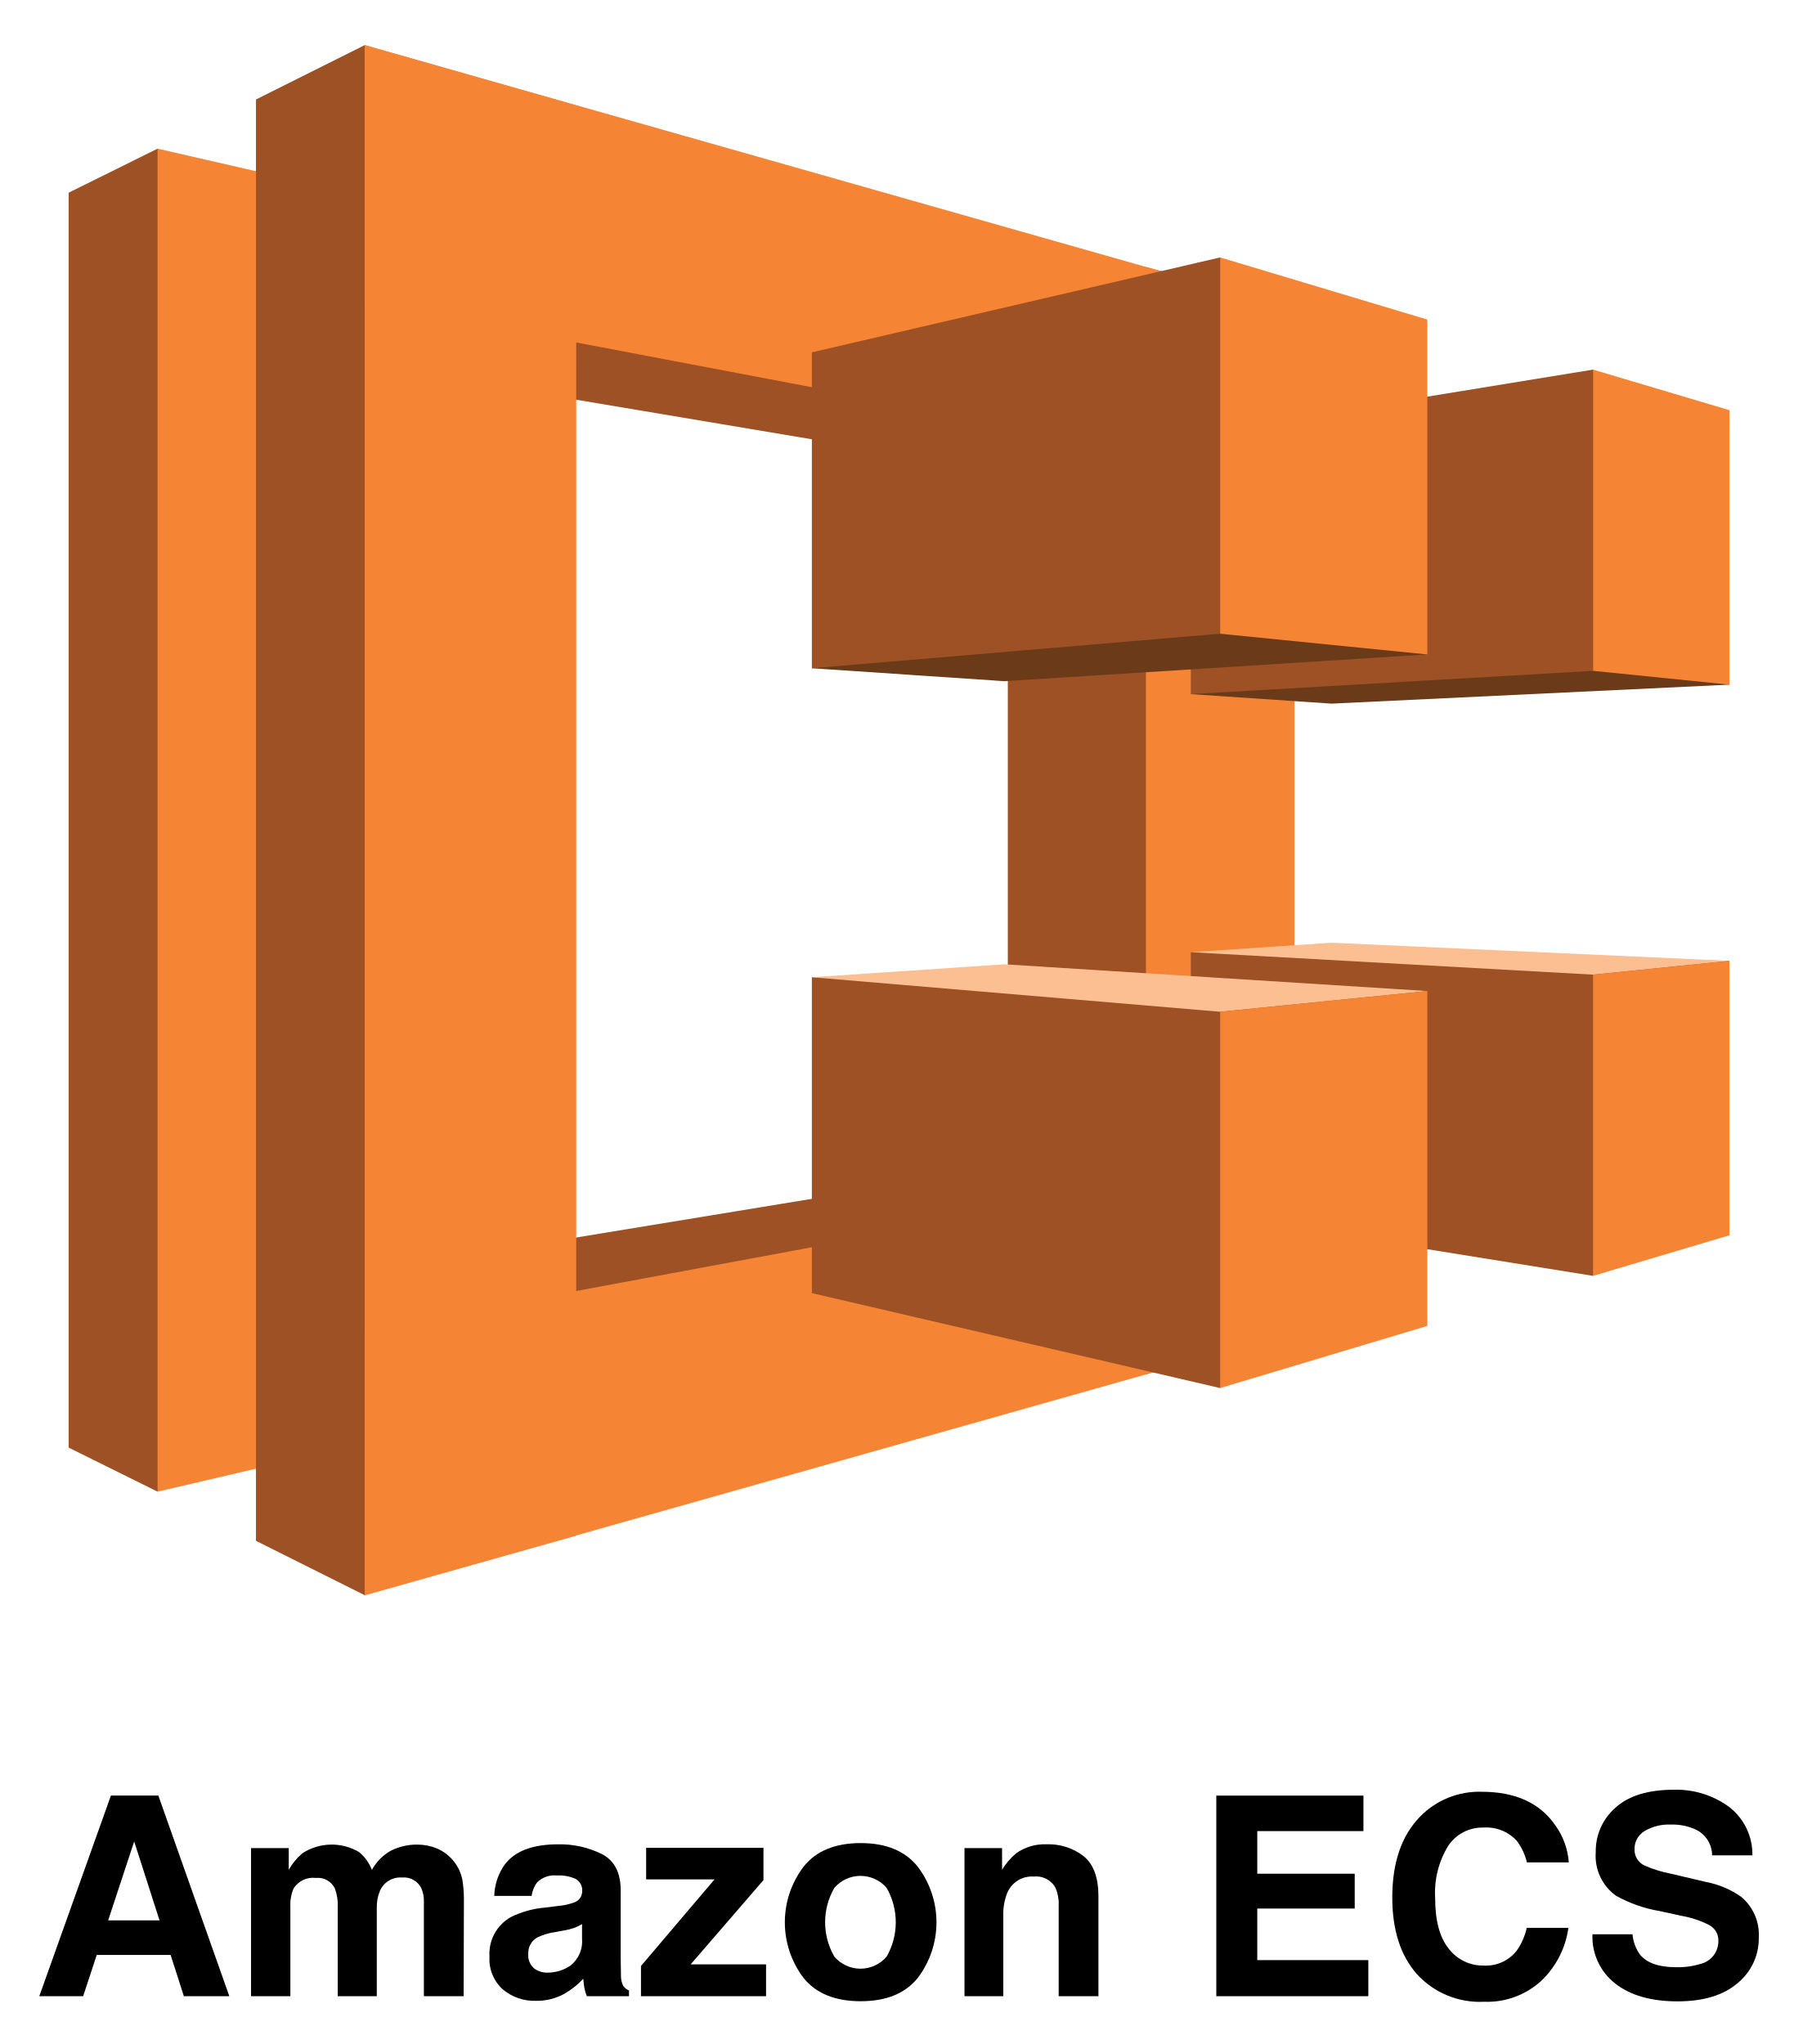
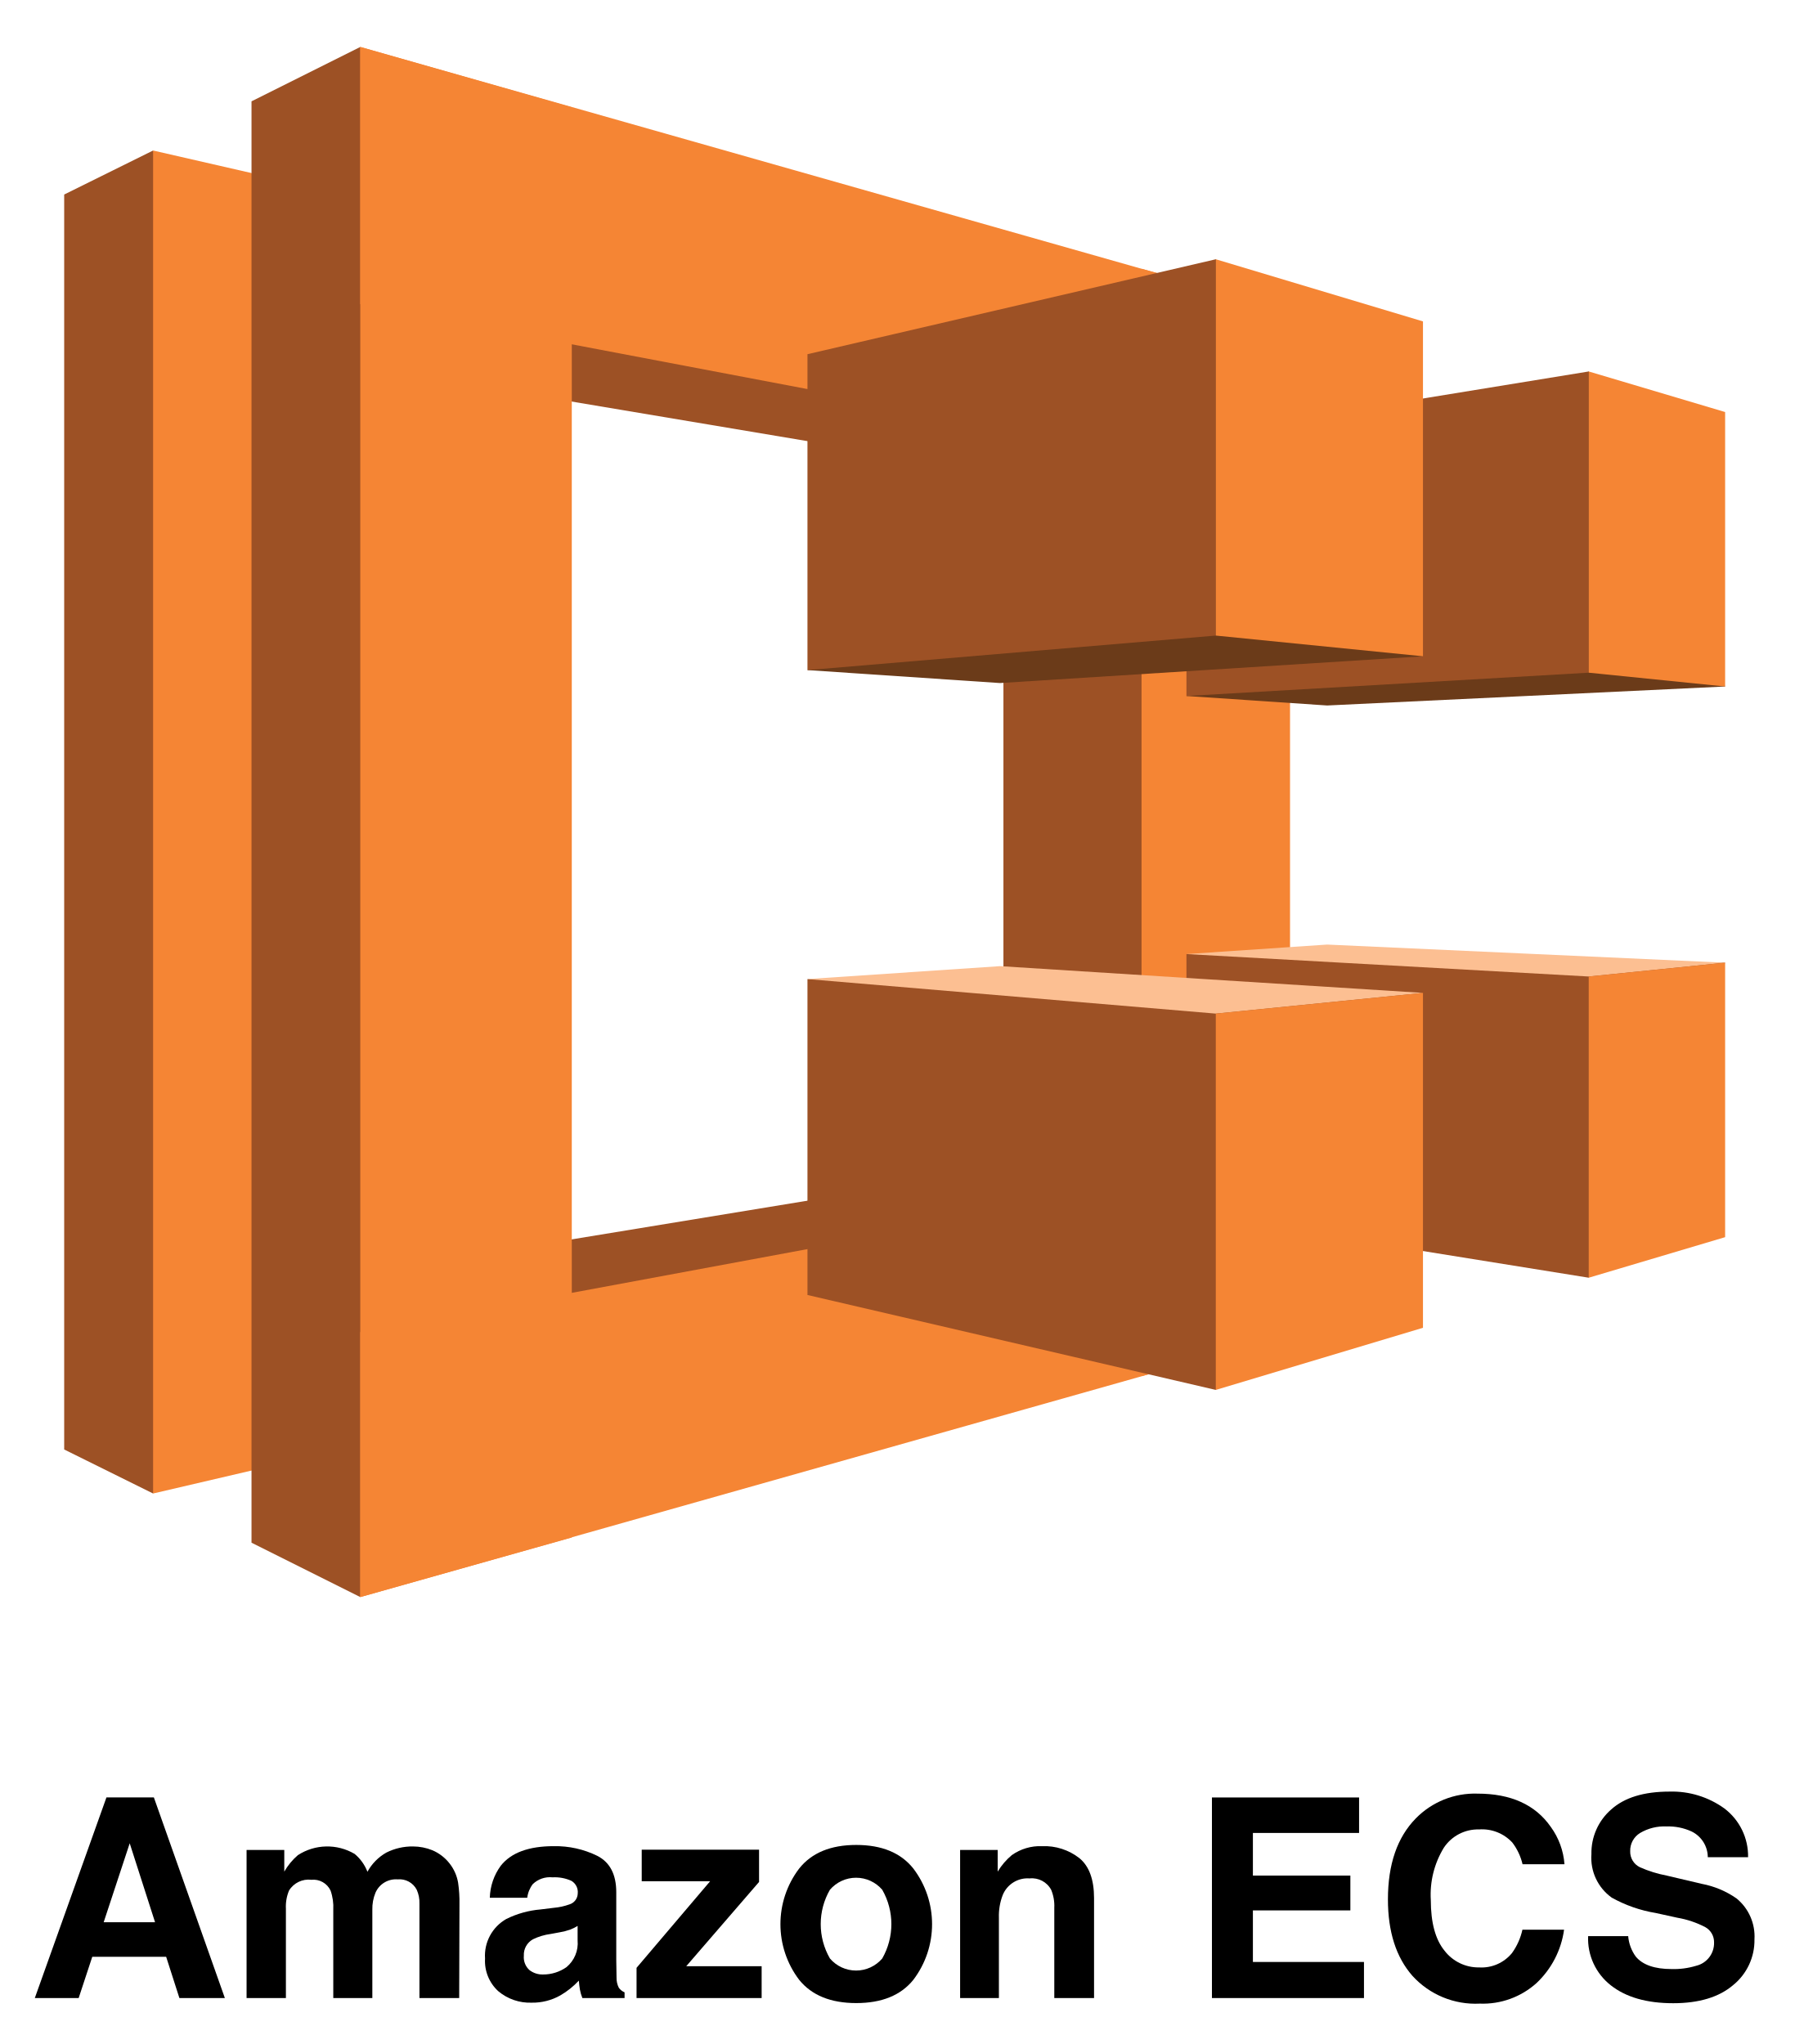
- <svg xmlns="http://www.w3.org/2000/svg" id="Layer_1" data-name="Layer 1" viewBox="0 0 232.96 264.16">
+ <svg xmlns="http://www.w3.org/2000/svg" id="Layer_1" data-name="Layer 1" viewBox="0.58 -0.24 231.92 264.16">
  <defs>
    <style>.cls-1{fill:#9d5125;}.cls-2{fill:#f58534;}.cls-3{fill:#6b3b19;}.cls-4{fill:#fcbf92;}</style>
  </defs>
  <path d="M14.333,232.055h6.129L29.634,257.98H23.76l-1.711-5.329h-9.547l-1.757,5.329H5.078Zm-.357,16.128H20.615l-3.275-10.201Z" />
  <path d="M56.447,238.88a5.575,5.575,0,0,1,2.234,1.724,5.509,5.509,0,0,1,1.09,2.462,17.044,17.044,0,0,1,.176,2.832l-.035,12.083H54.776v-12.206a4.008,4.008,0,0,0-.352-1.794,2.501,2.501,0,0,0-2.462-1.337,2.881,2.881,0,0,0-2.867,1.724,5.41,5.41,0,0,0-.405,2.198v11.415H43.643v-11.415a6.411,6.411,0,0,0-.352-2.479,2.456,2.456,0,0,0-2.48-1.39A2.96,2.96,0,0,0,37.927,244.086a5.347,5.347,0,0,0-.405,2.356v11.538h-5.082V238.845h4.872v2.797A8.077,8.077,0,0,1,39.07,239.513a6.963,6.963,0,0,1,7.334-.158,5.637,5.637,0,0,1,1.653,2.305,6.368,6.368,0,0,1,2.444-2.48,7.464,7.464,0,0,1,3.447-.791A6.677,6.677,0,0,1,56.447,238.88Z" />
  <path d="M72.148,246.319a7.93,7.93,0,0,0,2.002-.439,1.508,1.508,0,0,0,1.081-1.425,1.685,1.685,0,0,0-.829-1.627,5.242,5.242,0,0,0-2.434-.448,3.193,3.193,0,0,0-2.549.88,3.624,3.624,0,0,0-.713,1.759H63.869a7.336,7.336,0,0,1,1.413-4.134q1.996-2.533,6.854-2.532a12.228,12.228,0,0,1,5.617,1.248q2.455,1.25,2.455,4.714v8.794q0,.916.035,2.216a2.786,2.786,0,0,0,.299,1.337,1.788,1.788,0,0,0,.739.581v.738h-5.452a5.538,5.538,0,0,1-.317-1.091q-.088-.51-.141-1.16a10.359,10.359,0,0,1-2.406,1.917,7.274,7.274,0,0,1-3.68.932,6.348,6.348,0,0,1-4.326-1.486,5.284,5.284,0,0,1-1.707-4.212,5.459,5.459,0,0,1,2.746-5.118A12.29,12.29,0,0,1,70.429,246.53ZM75.213,248.659a5.538,5.538,0,0,1-.972.483,8.214,8.214,0,0,1-1.346.343l-1.141.211a7.498,7.498,0,0,0-2.304.687,2.288,2.288,0,0,0-1.184,2.128,2.225,2.225,0,0,0,.723,1.855,2.751,2.751,0,0,0,1.759.571,5.241,5.241,0,0,0,3.027-.949,4.023,4.023,0,0,0,1.438-3.465Z" />
  <path d="M83.497,242.889v-4.08H98.658v4.168L89.252,253.865H98.992v4.115h-16.163V254.076l9.503-11.187Z" />
  <path d="M118.586,255.635q-2.427,2.997-7.369,2.996-4.943,0-7.37-2.996a11.893,11.893,0,0,1,0-14.4q2.427-3.041,7.37-3.04,4.942,0,7.369,3.04A11.893,11.893,0,0,1,118.586,255.635Zm-4.01-2.77a8.951,8.951,0,0,0,0-8.878,4.454,4.454,0,0,0-6.763,0,8.89,8.89,0,0,0,0,8.878,4.44,4.44,0,0,0,6.763,0Z" />
  <path d="M140.059,239.909q1.882,1.556,1.884,5.162v12.909h-5.137v-11.661a5.357,5.357,0,0,0-.401-2.321,2.82,2.82,0,0,0-2.794-1.478,3.461,3.461,0,0,0-3.474,2.163,7.477,7.477,0,0,0-.489,2.92v10.377h-5.012V238.845h4.854v2.797a8.495,8.495,0,0,1,1.821-2.129,6.313,6.313,0,0,1,3.905-1.16A7.346,7.346,0,0,1,140.059,239.909Z" />
  <path d="M176.187,236.646H162.468v5.505h12.593v4.502H162.468v6.666h14.352v4.661H157.175V232.056h19.013Z" />
  <path d="M183.516,234.764a10.671,10.671,0,0,1,7.97-3.201q6.473,0,9.466,4.291a9.355,9.355,0,0,1,1.774,4.837h-5.417a7.383,7.383,0,0,0-1.327-2.814,5.341,5.341,0,0,0-4.29-1.688,5.288,5.288,0,0,0-4.566,2.384,11.645,11.645,0,0,0-1.671,6.745q0,4.362,1.764,6.533A5.527,5.527,0,0,0,191.7,254.023a5.08,5.08,0,0,0,4.25-1.864,8.185,8.185,0,0,0,1.342-3.008h5.382a11.676,11.676,0,0,1-3.559,6.895,10.356,10.356,0,0,1-7.334,2.655,11,11,0,0,1-8.699-3.588q-3.167-3.605-3.167-9.884Q179.915,238.44,183.516,234.764Z" />
  <path d="M210.958,249.977a5.258,5.258,0,0,0,.987,2.656q1.348,1.601,4.615,1.601a9.94,9.94,0,0,0,3.179-.422,3.018,3.018,0,0,0,2.316-3.008,2.215,2.215,0,0,0-1.135-1.987,12.278,12.278,0,0,0-3.6-1.214l-2.807-.615a17.506,17.506,0,0,1-5.685-1.987,6.321,6.321,0,0,1-2.621-5.611,7.452,7.452,0,0,1,2.563-5.786q2.565-2.304,7.532-2.304a11.549,11.549,0,0,1,7.077,2.172,7.726,7.726,0,0,1,3.071,6.306h-5.206a3.712,3.712,0,0,0-2.092-3.324,7.167,7.167,0,0,0-3.228-.651,6.137,6.137,0,0,0-3.426.845,2.671,2.671,0,0,0-1.28,2.356,2.223,2.223,0,0,0,1.262,2.075,15.64,15.64,0,0,0,3.444,1.073l4.55,1.072a11.583,11.583,0,0,1,4.484,1.883,6.342,6.342,0,0,1,2.317,5.294,7.438,7.438,0,0,1-2.746,5.9q-2.747,2.348-7.76,2.348-5.12,0-8.054-2.312a7.654,7.654,0,0,1-2.933-6.358Z" />
  <polygon class="cls-1" points="20.362 19.212 8.873 24.901 8.873 187.086 20.362 192.775 65.649 109.34 20.362 19.212" />
  <polygon class="cls-1" points="55.275 48.437 72.23 24.566 148.08 58.252 130.344 61.041 55.275 48.437" />
  <polygon class="cls-1" points="42.225 165.223 60.852 190.878 148.08 153.177 131.237 150.611 42.225 165.223" />
  <polygon class="cls-2" points="47.132 186.528 20.362 192.775 20.362 19.212 47.132 25.347 47.132 186.528" />
  <polygon class="cls-1" points="33.078 12.854 47.132 5.827 73.568 117.259 47.132 206.16 33.078 199.133 33.078 12.854" />
  <polygon class="cls-1" points="130.233 150.388 148.08 153.177 164.365 107.778 148.08 58.252 130.233 61.041 130.233 150.388" />
  <polygon class="cls-2" points="74.461 198.463 47.132 206.16 47.132 5.827 74.461 13.635 74.461 198.463" />
  <polygon class="cls-2" points="166.708 149.719 47.132 171.916 47.132 206.16 166.708 172.362 166.708 149.719" />
  <polygon class="cls-2" points="166.931 61.822 47.132 39.067 47.132 5.827 166.931 39.848 166.931 61.822" />
  <polygon class="cls-2" points="148.08 34.494 167.266 39.736 167.266 172.362 148.08 177.605 148.08 34.494" />
  <polygon class="cls-3" points="223.484 88.481 172.062 90.935 153.88 89.708 205.86 47.767 223.484 88.481" />
  <polygon class="cls-1" points="153.88 89.708 205.86 86.696 205.86 47.767 153.88 56.245 153.88 89.708" />
  <polygon class="cls-3" points="104.912 86.362 157.673 33.267 184.443 84.577 129.787 88.035 104.912 86.362" />
  <polygon class="cls-1" points="104.912 86.362 157.673 81.9 157.673 33.267 104.912 45.536 104.912 86.362" />
  <polygon class="cls-1" points="153.88 123.06 223.484 124.175 205.86 164.889 153.88 156.523 153.88 123.06" />
  <polygon class="cls-1" points="104.912 126.294 184.443 128.079 157.673 179.389 104.912 167.12 104.912 126.294" />
  <polygon class="cls-4" points="104.912 126.294 157.673 130.756 184.443 128.079 129.787 124.621 104.912 126.294" />
  <polygon class="cls-4" points="223.484 124.175 172.062 121.833 153.88 123.06 205.86 125.96 223.484 124.175" />
  <polygon class="cls-2" points="205.86 86.696 223.484 88.481 223.484 53.01 205.86 47.767 205.86 86.696" />
  <polygon class="cls-2" points="184.443 84.577 157.673 81.9 157.673 33.267 184.443 41.298 184.443 84.577" />
  <polygon class="cls-2" points="205.86 125.96 223.484 124.175 223.484 159.646 205.86 164.889 205.86 125.96" />
  <polygon class="cls-2" points="184.443 128.079 157.673 130.756 157.673 179.389 184.443 171.358 184.443 128.079" />
</svg>
